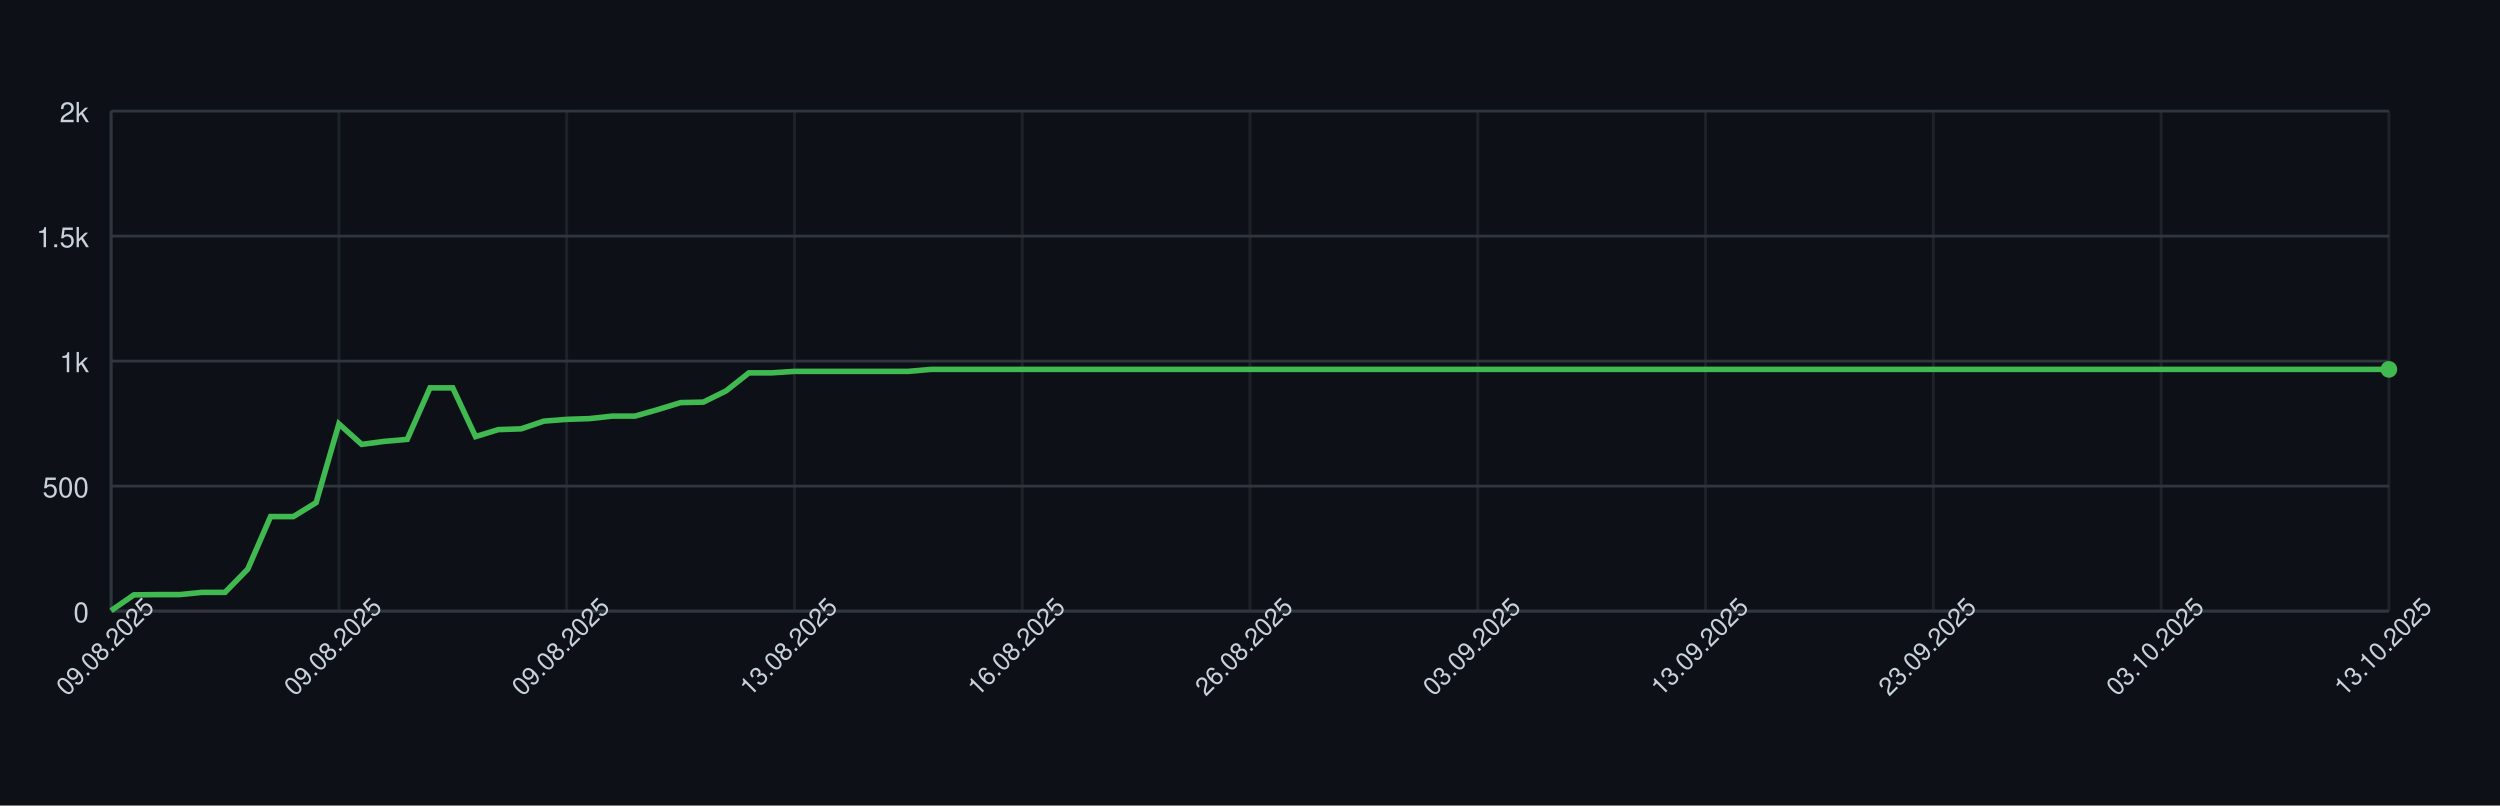
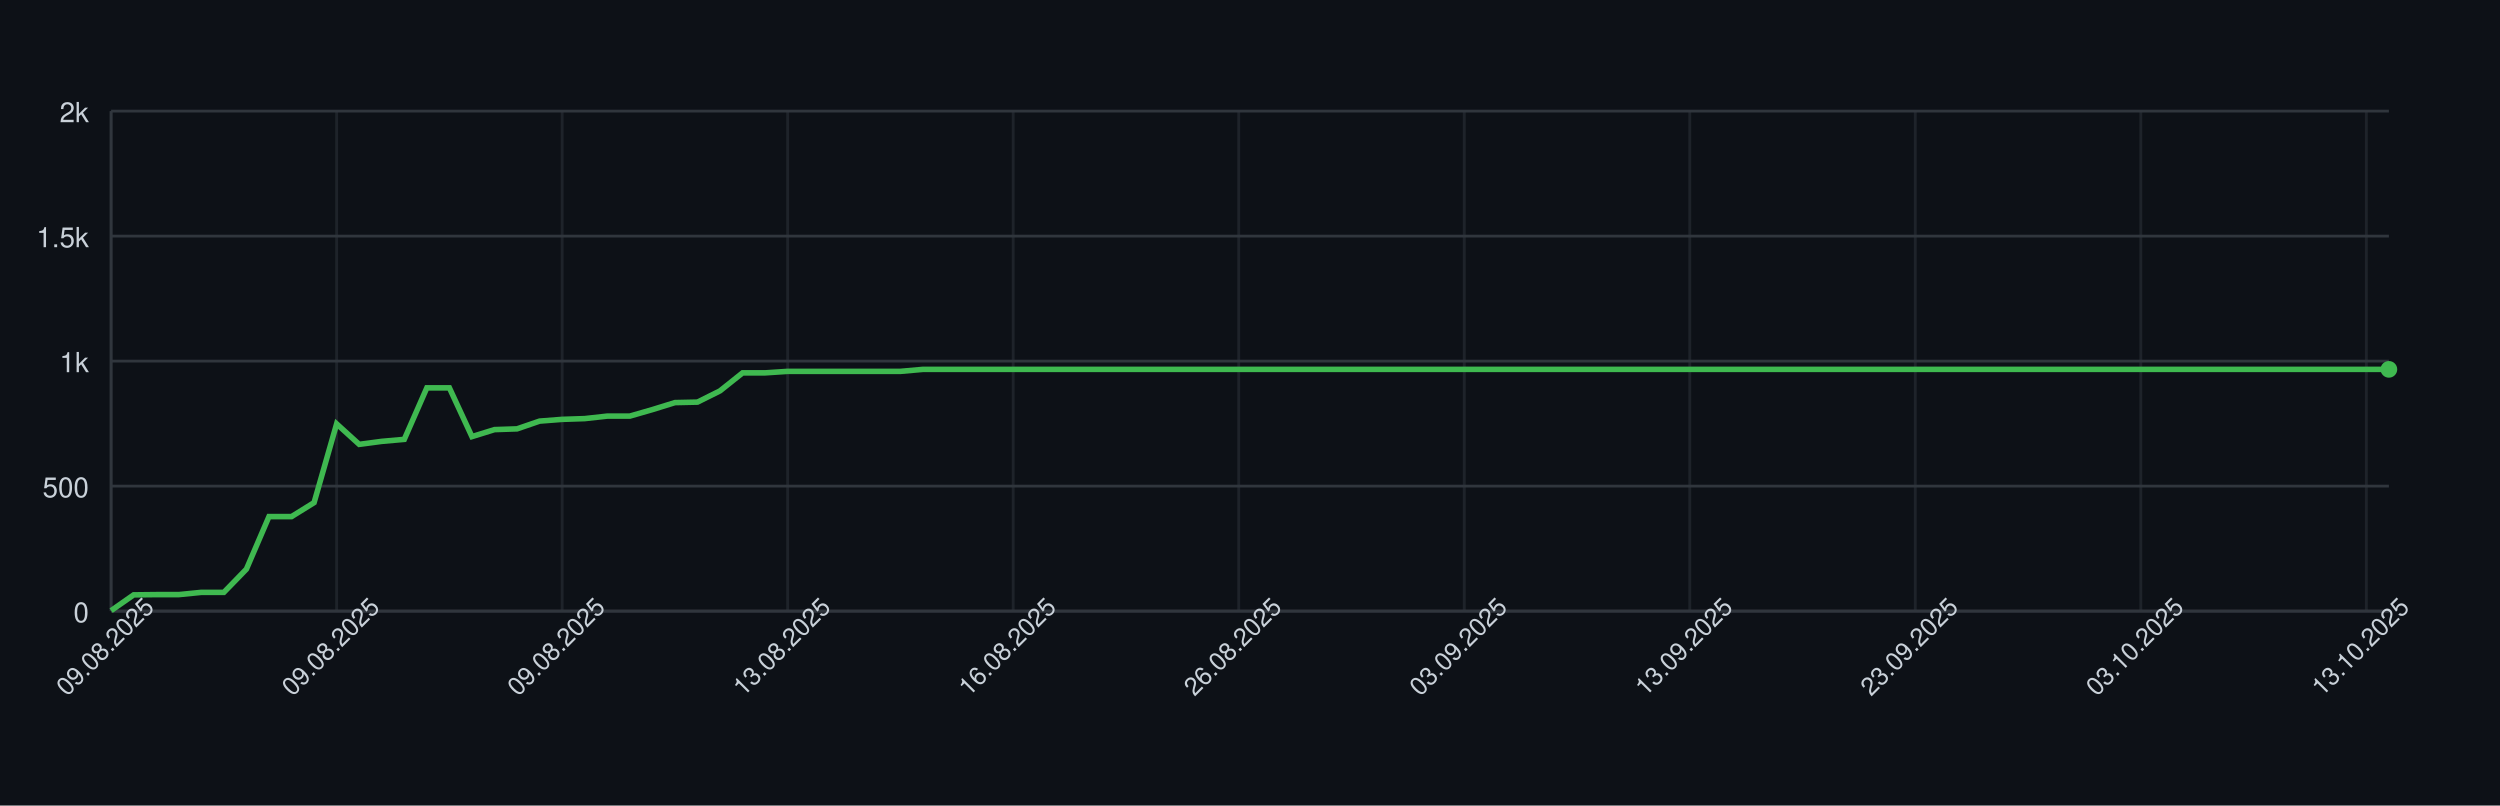
<svg xmlns="http://www.w3.org/2000/svg" width="900" height="290" style="font-family: -apple-system, BlinkMacSystemFont, 'Segoe UI', Helvetica, Arial, sans-serif;">
  <rect width="100%" height="100%" fill="#0d1117" />
  <g>
    <line x1="40" y1="220.00" x2="860" y2="220.00" stroke="#30363d" />
    <text x="32" y="224.00" font-size="10" fill="#c9d1d9" text-anchor="end">0</text>
    <line x1="40" y1="175.00" x2="860" y2="175.00" stroke="#30363d" />
    <text x="32" y="179.00" font-size="10" fill="#c9d1d9" text-anchor="end">500</text>
    <line x1="40" y1="130.00" x2="860" y2="130.00" stroke="#30363d" />
    <text x="32" y="134.00" font-size="10" fill="#c9d1d9" text-anchor="end">1k</text>
    <line x1="40" y1="85.00" x2="860" y2="85.00" stroke="#30363d" />
    <text x="32" y="89.00" font-size="10" fill="#c9d1d9" text-anchor="end">1.5k</text>
    <line x1="40" y1="40.00" x2="860" y2="40.00" stroke="#30363d" />
    <text x="32" y="44.00" font-size="10" fill="#c9d1d9" text-anchor="end">2k</text>
    <line x1="40.00" y1="40" x2="40.00" y2="220" stroke="#30363d" opacity="0.5" />
-     <line x1="122.00" y1="40" x2="122.00" y2="220" stroke="#30363d" opacity="0.5" />
-     <line x1="204.00" y1="40" x2="204.00" y2="220" stroke="#30363d" opacity="0.5" />
-     <line x1="286.00" y1="40" x2="286.00" y2="220" stroke="#30363d" opacity="0.5" />
-     <line x1="368.00" y1="40" x2="368.00" y2="220" stroke="#30363d" opacity="0.5" />
-     <line x1="450.00" y1="40" x2="450.00" y2="220" stroke="#30363d" opacity="0.5" />
-     <line x1="532.00" y1="40" x2="532.00" y2="220" stroke="#30363d" opacity="0.5" />
-     <line x1="614.00" y1="40" x2="614.00" y2="220" stroke="#30363d" opacity="0.5" />
-     <line x1="696.00" y1="40" x2="696.00" y2="220" stroke="#30363d" opacity="0.5" />
-     <line x1="778.00" y1="40" x2="778.00" y2="220" stroke="#30363d" opacity="0.5" />
-     <line x1="860.00" y1="40" x2="860.00" y2="220" stroke="#30363d" opacity="0.5" />
+     <line x1="121.19" y1="40" x2="121.19" y2="220" stroke="#30363d" opacity="0.5" />
+     <line x1="202.38" y1="40" x2="202.38" y2="220" stroke="#30363d" opacity="0.5" />
+     <line x1="283.56" y1="40" x2="283.56" y2="220" stroke="#30363d" opacity="0.5" />
+     <line x1="364.75" y1="40" x2="364.75" y2="220" stroke="#30363d" opacity="0.5" />
+     <line x1="445.94" y1="40" x2="445.94" y2="220" stroke="#30363d" opacity="0.5" />
+     <line x1="527.13" y1="40" x2="527.13" y2="220" stroke="#30363d" opacity="0.5" />
+     <line x1="608.32" y1="40" x2="608.32" y2="220" stroke="#30363d" opacity="0.5" />
+     <line x1="689.50" y1="40" x2="689.50" y2="220" stroke="#30363d" opacity="0.5" />
+     <line x1="770.69" y1="40" x2="770.69" y2="220" stroke="#30363d" opacity="0.5" />
+     <line x1="851.88" y1="40" x2="851.88" y2="220" stroke="#30363d" opacity="0.5" />
    <line x1="40" y1="220" x2="860" y2="220" stroke="#30363d" />
    <line x1="40" y1="40" x2="40" y2="220" stroke="#30363d" />
-     <path d="M 40.00 219.82 L 48.20 214.15 L 56.40 214.06 L 64.60 214.06 L 72.80 213.25 L 81.00 213.25 L 89.20 204.88 L 97.40 185.98 L 105.60 185.98 L 113.80 180.94 L 122.00 152.59 L 130.20 159.97 L 138.40 158.89 L 146.60 158.17 L 154.80 139.63 L 163.00 139.63 L 171.20 157.18 L 179.40 154.66 L 187.60 154.39 L 195.80 151.60 L 204.00 150.97 L 212.20 150.70 L 220.40 149.80 L 228.60 149.80 L 236.80 147.46 L 245.00 144.94 L 253.20 144.76 L 261.40 140.71 L 269.60 134.23 L 277.80 134.23 L 286.00 133.69 L 294.20 133.69 L 302.40 133.69 L 310.60 133.69 L 318.80 133.69 L 327.00 133.69 L 335.20 132.97 L 343.40 132.97 L 351.60 132.97 L 359.80 132.97 L 368.00 132.97 L 376.20 132.97 L 384.40 132.97 L 392.60 132.97 L 400.80 132.97 L 409.00 132.97 L 417.20 132.97 L 425.40 132.97 L 433.60 132.97 L 441.80 132.97 L 450.00 132.97 L 458.20 132.97 L 466.40 132.97 L 474.60 132.97 L 482.80 132.97 L 491.00 132.97 L 499.20 132.97 L 507.40 132.97 L 515.60 132.97 L 523.80 132.97 L 532.00 132.97 L 540.20 132.97 L 548.40 132.97 L 556.60 132.97 L 564.80 132.97 L 573.00 132.97 L 581.20 132.97 L 589.40 132.97 L 597.60 132.97 L 605.80 132.97 L 614.00 132.97 L 622.20 132.97 L 630.40 132.97 L 638.60 132.97 L 646.80 132.97 L 655.00 132.97 L 663.20 132.97 L 671.40 132.97 L 679.60 132.97 L 687.80 132.97 L 696.00 132.97 L 704.20 132.97 L 712.40 132.97 L 720.60 132.97 L 728.80 132.97 L 737.00 132.97 L 745.20 132.97 L 753.40 132.97 L 761.60 132.97 L 769.80 132.97 L 778.00 132.97 L 786.20 132.97 L 794.40 132.97 L 802.60 132.97 L 810.80 132.97 L 819.00 132.97 L 827.20 132.97 L 835.40 132.97 L 843.60 132.97 L 851.80 132.97 L 860.00 132.97" fill="none" stroke="#3fb950" stroke-width="2" />
+     <path d="M 40.00 219.82 L 48.12 214.15 L 56.24 214.06 L 64.36 214.06 L 72.48 213.25 L 80.59 213.25 L 88.71 204.88 L 96.83 185.98 L 104.95 185.98 L 113.07 180.94 L 121.19 152.59 L 129.31 159.97 L 137.43 158.89 L 145.54 158.17 L 153.66 139.63 L 161.78 139.63 L 169.90 157.18 L 178.02 154.66 L 186.14 154.39 L 194.26 151.60 L 202.38 150.97 L 210.50 150.70 L 218.61 149.80 L 226.73 149.80 L 234.85 147.46 L 242.97 144.94 L 251.09 144.76 L 259.21 140.71 L 267.33 134.23 L 275.45 134.23 L 283.56 133.69 L 291.68 133.69 L 299.80 133.69 L 307.92 133.69 L 316.04 133.69 L 324.16 133.69 L 332.28 132.97 L 340.40 132.97 L 348.51 132.97 L 356.63 132.97 L 364.75 132.97 L 372.87 132.97 L 380.99 132.97 L 389.11 132.97 L 397.23 132.97 L 405.35 132.97 L 413.47 132.97 L 421.58 132.97 L 429.70 132.97 L 437.82 132.97 L 445.94 132.97 L 454.06 132.97 L 462.18 132.97 L 470.30 132.97 L 478.42 132.97 L 486.53 132.97 L 494.65 132.97 L 502.77 132.97 L 510.89 132.97 L 519.01 132.97 L 527.13 132.97 L 535.25 132.97 L 543.37 132.97 L 551.49 132.97 L 559.60 132.97 L 567.72 132.97 L 575.84 132.97 L 583.96 132.97 L 592.08 132.97 L 600.20 132.97 L 608.32 132.97 L 616.44 132.97 L 624.55 132.97 L 632.67 132.97 L 640.79 132.97 L 648.91 132.97 L 657.03 132.97 L 665.15 132.97 L 673.27 132.97 L 681.39 132.97 L 689.50 132.97 L 697.62 132.97 L 705.74 132.97 L 713.86 132.97 L 721.98 132.97 L 730.10 132.97 L 738.22 132.97 L 746.34 132.97 L 754.46 132.97 L 762.57 132.97 L 770.69 132.97 L 778.81 132.97 L 786.93 132.97 L 795.05 132.97 L 803.17 132.97 L 811.29 132.97 L 819.41 132.97 L 827.52 132.97 L 835.64 132.97 L 843.76 132.97 L 851.88 132.97 L 860.00 132.97" fill="none" stroke="#3fb950" stroke-width="2" />
    <circle cx="860.00" cy="132.97" r="3" fill="#3fb950" />
    <text x="40.00" y="235.00" font-size="9" fill="#c9d1d9" text-anchor="middle" transform="rotate(-45 40.00 235.00)">09.08.2025</text>
-     <text x="122.00" y="235.00" font-size="9" fill="#c9d1d9" text-anchor="middle" transform="rotate(-45 122.00 235.00)">09.08.2025</text>
-     <text x="204.00" y="235.00" font-size="9" fill="#c9d1d9" text-anchor="middle" transform="rotate(-45 204.00 235.00)">09.08.2025</text>
-     <text x="286.00" y="235.00" font-size="9" fill="#c9d1d9" text-anchor="middle" transform="rotate(-45 286.00 235.00)">13.08.2025</text>
-     <text x="368.00" y="235.00" font-size="9" fill="#c9d1d9" text-anchor="middle" transform="rotate(-45 368.00 235.00)">16.08.2025</text>
-     <text x="450.00" y="235.00" font-size="9" fill="#c9d1d9" text-anchor="middle" transform="rotate(-45 450.00 235.00)">26.08.2025</text>
-     <text x="532.00" y="235.00" font-size="9" fill="#c9d1d9" text-anchor="middle" transform="rotate(-45 532.00 235.00)">03.09.2025</text>
-     <text x="614.00" y="235.00" font-size="9" fill="#c9d1d9" text-anchor="middle" transform="rotate(-45 614.00 235.00)">13.09.2025</text>
-     <text x="696.00" y="235.00" font-size="9" fill="#c9d1d9" text-anchor="middle" transform="rotate(-45 696.00 235.00)">23.09.2025</text>
-     <text x="778.00" y="235.00" font-size="9" fill="#c9d1d9" text-anchor="middle" transform="rotate(-45 778.00 235.00)">03.10.2025</text>
-     <text x="860.00" y="235.00" font-size="9" fill="#c9d1d9" text-anchor="middle" transform="rotate(-45 860.00 235.00)">13.10.2025</text>
+     <text x="121.19" y="235.00" font-size="9" fill="#c9d1d9" text-anchor="middle" transform="rotate(-45 121.19 235.00)">09.08.2025</text>
+     <text x="202.38" y="235.00" font-size="9" fill="#c9d1d9" text-anchor="middle" transform="rotate(-45 202.38 235.00)">09.08.2025</text>
+     <text x="283.56" y="235.00" font-size="9" fill="#c9d1d9" text-anchor="middle" transform="rotate(-45 283.56 235.00)">13.08.2025</text>
+     <text x="364.75" y="235.00" font-size="9" fill="#c9d1d9" text-anchor="middle" transform="rotate(-45 364.75 235.00)">16.08.2025</text>
+     <text x="445.94" y="235.00" font-size="9" fill="#c9d1d9" text-anchor="middle" transform="rotate(-45 445.94 235.00)">26.08.2025</text>
+     <text x="527.13" y="235.00" font-size="9" fill="#c9d1d9" text-anchor="middle" transform="rotate(-45 527.13 235.00)">03.09.2025</text>
+     <text x="608.32" y="235.00" font-size="9" fill="#c9d1d9" text-anchor="middle" transform="rotate(-45 608.32 235.00)">13.09.2025</text>
+     <text x="689.50" y="235.00" font-size="9" fill="#c9d1d9" text-anchor="middle" transform="rotate(-45 689.50 235.00)">23.09.2025</text>
+     <text x="770.69" y="235.00" font-size="9" fill="#c9d1d9" text-anchor="middle" transform="rotate(-45 770.69 235.00)">03.10.2025</text>
+     <text x="851.88" y="235.00" font-size="9" fill="#c9d1d9" text-anchor="middle" transform="rotate(-45 851.88 235.00)">13.10.2025</text>
  </g>
</svg>
